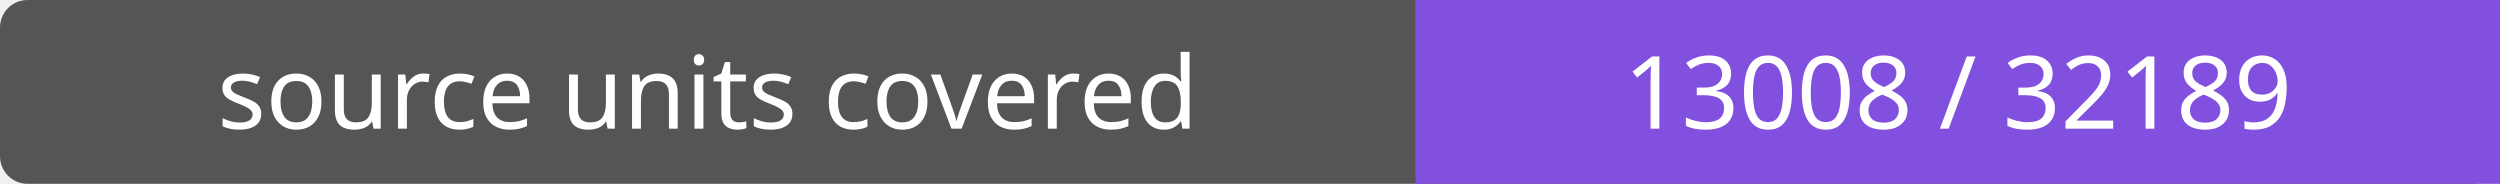
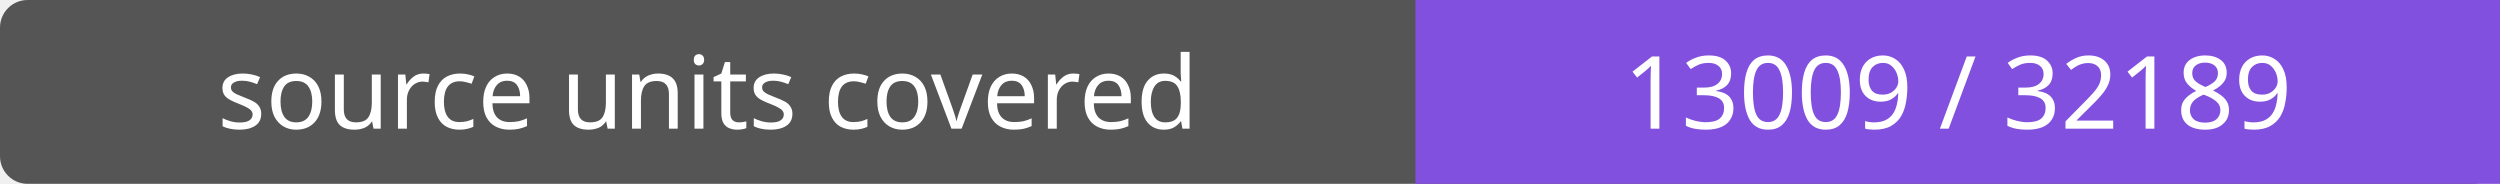
- <svg xmlns="http://www.w3.org/2000/svg" width="272" height="20" role="img" aria-label="source units covered: 13008 / 32189">
+ <svg xmlns="http://www.w3.org/2000/svg" width="272" height="20" role="img" aria-label="source units covered: 13009 / 32189">
  <rect width="272" height="20" rx="3" fill="#555" />
  <path fill="#8250df" d="M154 0h118v20H154z" />
  <g fill="#fff" text-anchor="middle" font-family="Verdana,sans-serif" font-size="11">
    <text x="77.0" y="14">source units covered</text>
-     <text x="213.0" y="14">13008 / 32189</text>
+     <text x="213.0" y="14">13009 / 32189</text>
  </g>
</svg>
